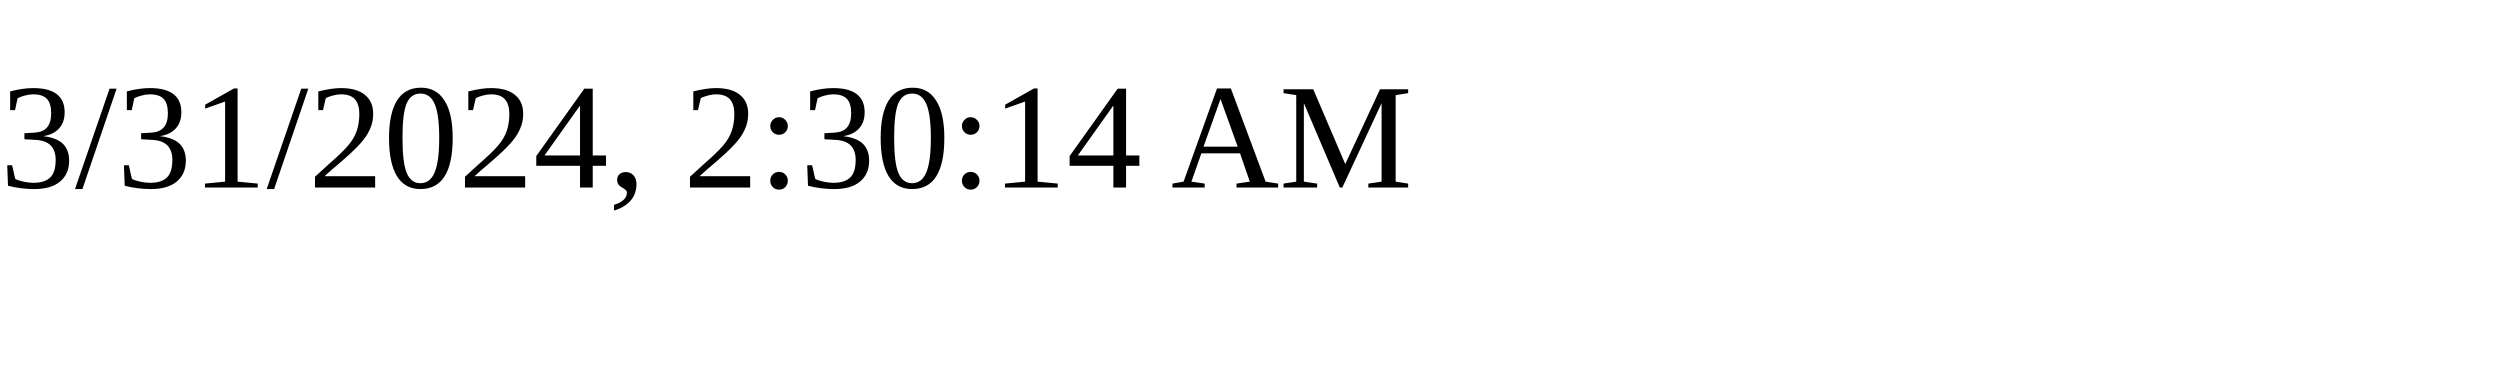
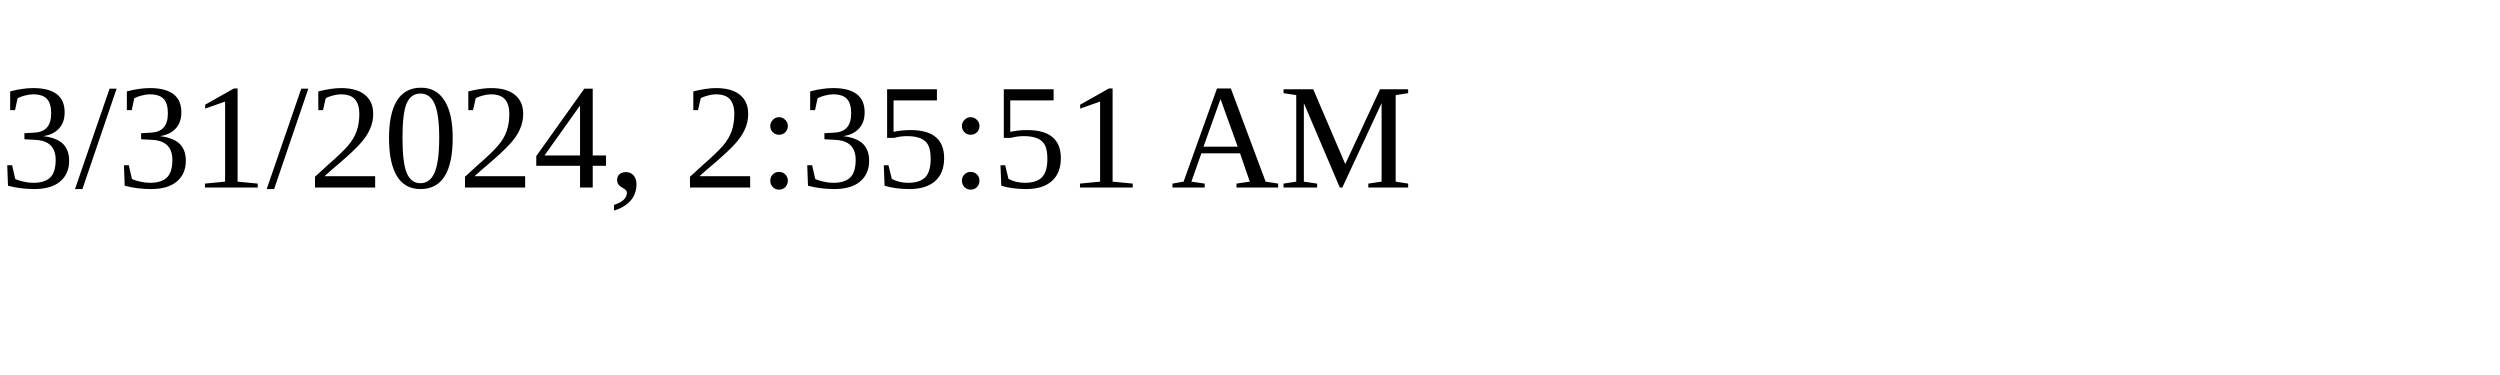
<svg xmlns="http://www.w3.org/2000/svg" height="30" width="200">
-   <text x="0" y="15">3/31/2024, 2:30:14 AM</text>
+   <text x="0" y="15">3/31/2024, 2:35:51 AM</text>
</svg>
